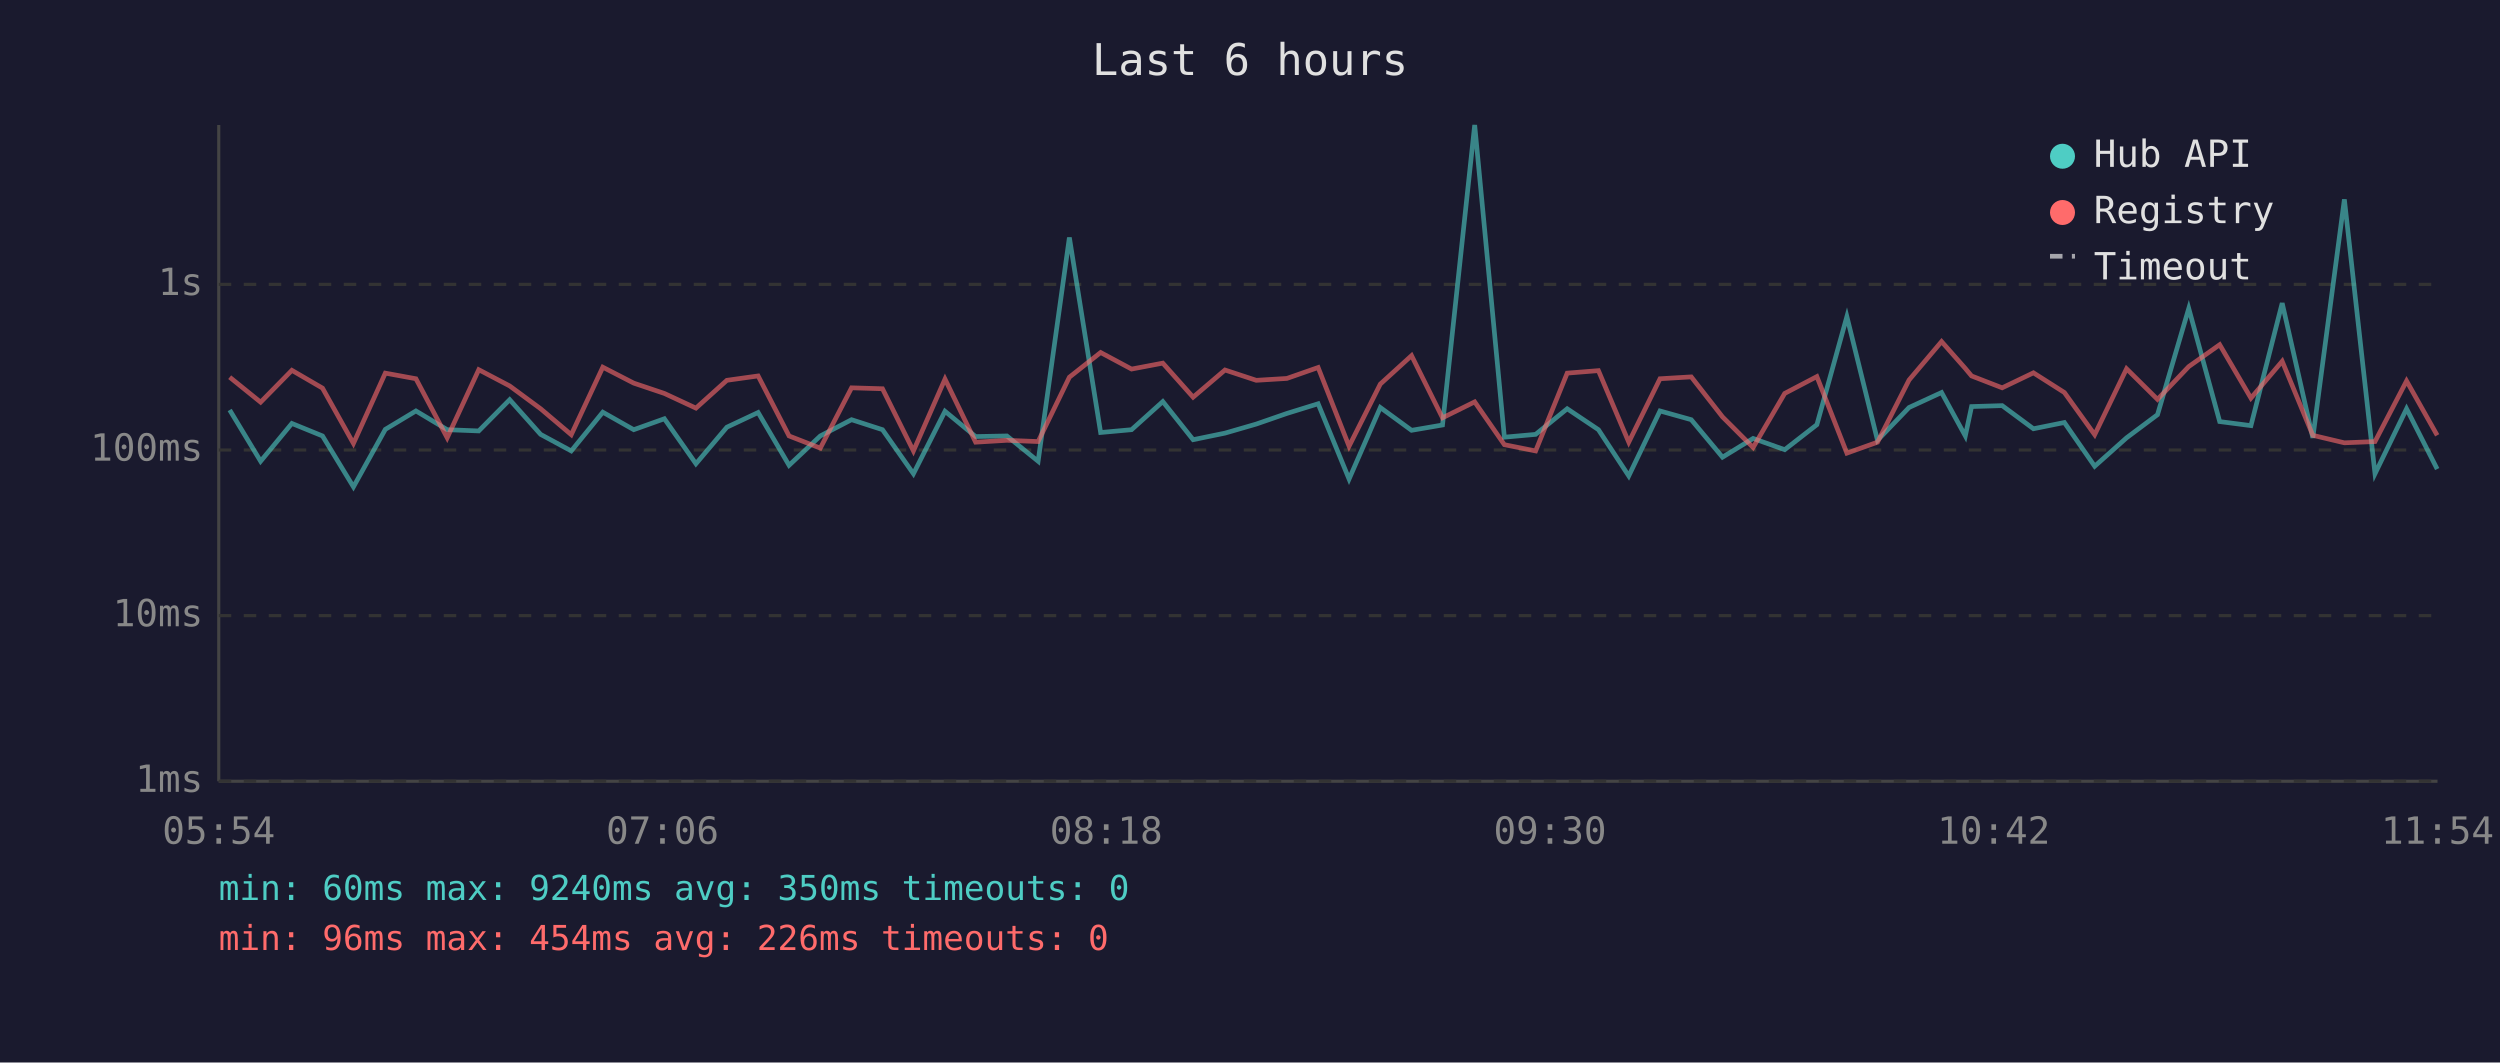
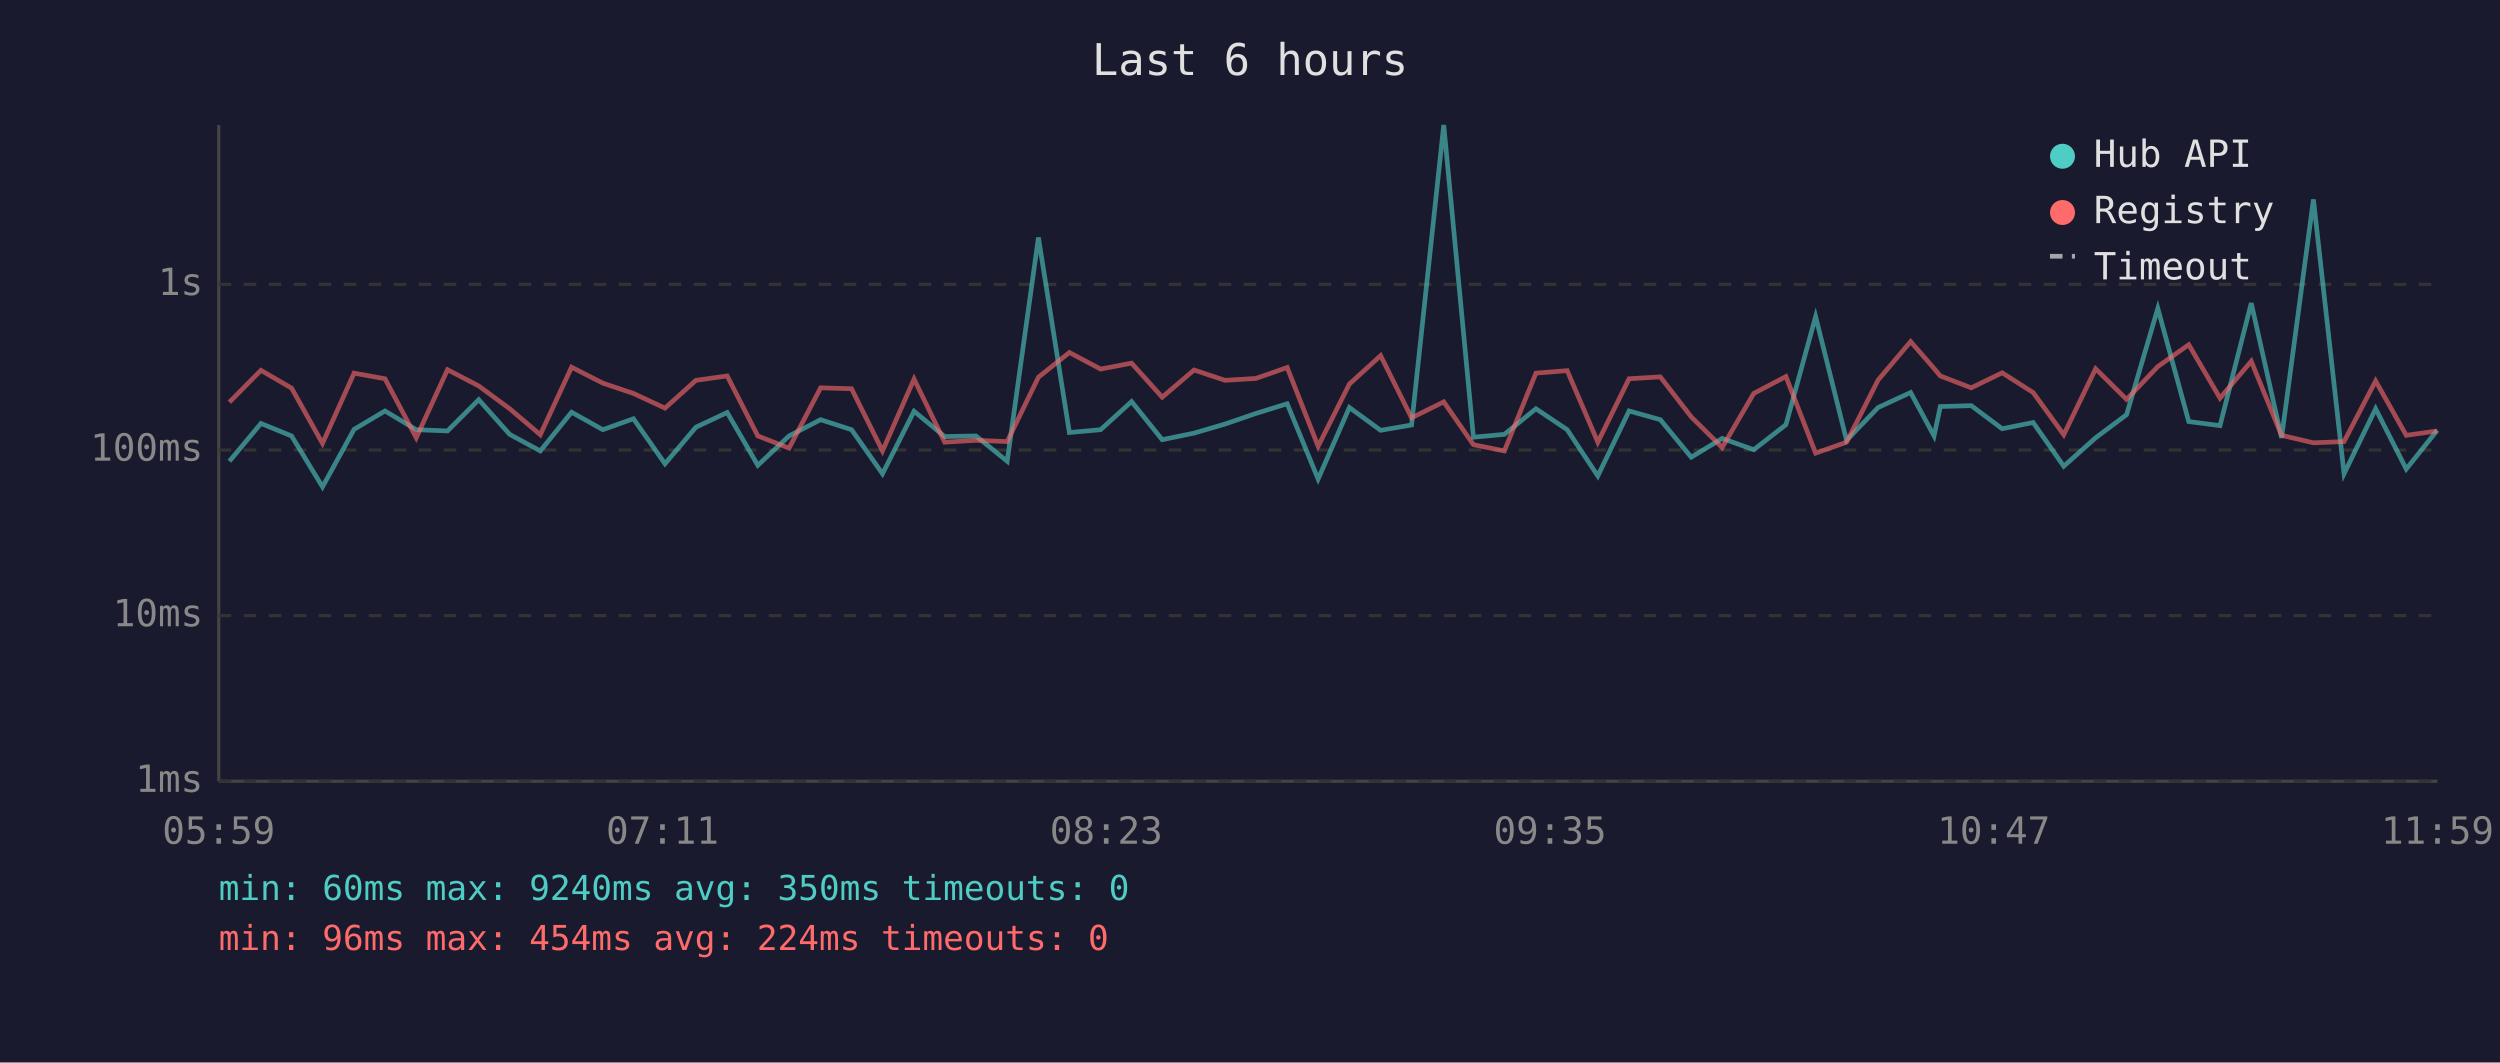
<svg xmlns="http://www.w3.org/2000/svg" viewBox="0 0 800 340" font-family="monospace" font-size="12">
  <rect width="800" height="340" fill="#1a1a2e" />
  <text x="400" y="24" fill="#e0e0e0" font-size="14" text-anchor="middle">Last 6 hours</text>
  <line x1="70" y1="40" x2="70" y2="250" stroke="#444" stroke-width="1" />
  <line x1="70" y1="250" x2="780" y2="250" stroke="#444" stroke-width="1" />
  <line x1="70" y1="250" x2="780" y2="250" stroke="#333" stroke-width="1" stroke-dasharray="4" />
  <text x="65" y="250" fill="#888" text-anchor="end" dominant-baseline="middle">1ms</text>
  <line x1="70" y1="197" x2="780" y2="197" stroke="#333" stroke-width="1" stroke-dasharray="4" />
  <text x="65" y="197" fill="#888" text-anchor="end" dominant-baseline="middle">10ms</text>
  <line x1="70" y1="144" x2="780" y2="144" stroke="#333" stroke-width="1" stroke-dasharray="4" />
  <text x="65" y="144" fill="#888" text-anchor="end" dominant-baseline="middle">100ms</text>
  <line x1="70" y1="91" x2="780" y2="91" stroke="#333" stroke-width="1" stroke-dasharray="4" />
  <text x="65" y="91" fill="#888" text-anchor="end" dominant-baseline="middle">1s</text>
-   <text x="70" y="270" fill="#888" text-anchor="middle">05:54</text>
-   <text x="212" y="270" fill="#888" text-anchor="middle">07:06</text>
-   <text x="354" y="270" fill="#888" text-anchor="middle">08:18</text>
-   <text x="496" y="270" fill="#888" text-anchor="middle">09:30</text>
-   <text x="638" y="270" fill="#888" text-anchor="middle">10:42</text>
-   <text x="780" y="270" fill="#888" text-anchor="middle">11:54</text>
-   <polyline points="73.5,131.2 83.4,147.6 93.4,135.5 103.2,139.5 113.1,155.8 123.3,137.4 133.1,131.5 143.1,137.5 153.2,137.9 163.1,127.9 173.0,139.0 182.8,144.3 192.9,131.9 202.8,137.5 212.6,134.0 222.7,148.4 232.6,136.7 242.6,132.0 252.5,148.9 262.5,139.5 272.5,134.3 282.4,137.5 292.3,151.6 302.4,131.6 312.2,139.7 322.2,139.5 332.2,147.6 342.2,76.0 352.2,138.4 362.1,137.5 372.1,128.5 381.8,140.7 392.0,138.6 402.0,135.7 411.8,132.3 421.8,129.2 431.7,153.3 441.7,130.4 451.7,137.7 461.6,136.0 471.9,40.0 481.4,139.9 491.4,139.0 501.5,130.8 511.5,137.5 521.2,152.3 531.2,131.5 541.2,134.3 551.2,146.3 561.0,140.3 571.1,143.9 581.4,135.9 591.0,101.3 600.8,140.9 610.9,130.4 621.3,125.6 628.9,139.5 630.9,130.1 640.7,129.8 650.7,137.2 660.6,135.2 670.3,149.2 680.5,140.1 690.4,132.7 700.4,98.7 710.3,134.9 720.3,136.2 730.3,97.0 740.1,140.1 750.2,63.8 760.0,151.6 770.1,130.8 779.9,150.1" fill="none" stroke="#4ecdc4" stroke-width="1.5" opacity="0.6" />
-   <polyline points="73.5,120.7 83.4,128.7 93.4,118.5 103.2,124.2 113.1,141.9 123.3,119.4 133.1,121.2 143.1,140.1 153.2,118.3 163.1,123.5 173.0,130.8 182.8,139.1 192.9,117.5 202.8,122.6 212.6,125.9 222.7,130.6 232.6,121.7 242.6,120.3 252.5,139.5 262.5,143.4 272.5,124.1 282.4,124.4 292.3,144.3 302.4,121.3 312.2,141.5 322.2,140.9 332.2,141.3 342.2,120.7 352.2,112.8 362.1,118.1 372.1,116.2 381.8,127.1 392.0,118.4 402.0,121.7 411.8,121.1 421.8,117.6 431.7,142.8 441.7,122.9 451.7,113.8 461.6,133.7 471.9,128.6 481.4,142.3 491.4,144.3 501.5,119.4 511.5,118.6 521.2,141.5 531.2,121.2 541.2,120.6 551.2,133.4 561.0,143.2 571.1,125.9 581.4,120.5 591.0,145.0 600.8,141.5 610.9,121.6 621.3,109.3 628.9,117.9 630.9,120.3 640.7,124.1 650.7,119.3 660.6,125.6 670.3,139.1 680.5,118.0 690.4,127.8 700.4,117.3 710.3,110.3 720.3,127.4 730.3,115.6 740.1,139.3 750.2,141.7 760.0,141.3 770.1,121.9 779.9,139.3" fill="none" stroke="#ff6b6b" stroke-width="1.5" opacity="0.6" />
+   <text x="70" y="270" fill="#888" text-anchor="middle">05:59</text>
+   <text x="212" y="270" fill="#888" text-anchor="middle">07:11</text>
+   <text x="354" y="270" fill="#888" text-anchor="middle">08:23</text>
+   <text x="496" y="270" fill="#888" text-anchor="middle">09:35</text>
+   <text x="638" y="270" fill="#888" text-anchor="middle">10:47</text>
+   <text x="780" y="270" fill="#888" text-anchor="middle">11:59</text>
+   <polyline points="73.4,147.6 83.5,135.5 93.3,139.5 103.2,155.8 113.3,137.4 123.2,131.5 133.2,137.5 143.2,137.9 153.2,127.9 163.1,139.0 172.9,144.3 182.9,131.9 192.9,137.5 202.7,134.0 212.8,148.4 222.7,136.7 232.7,132.0 242.5,148.9 252.5,139.5 262.6,134.3 272.5,137.5 282.4,151.6 292.5,131.6 302.3,139.7 312.3,139.5 322.3,147.6 332.3,76.0 342.2,138.4 352.2,137.5 362.1,128.5 371.9,140.7 382.1,138.6 392.0,135.7 401.9,132.3 411.9,129.2 421.8,153.3 431.8,130.4 441.8,137.7 451.7,136.0 462.0,40.0 471.5,139.9 481.4,139.0 491.5,130.8 501.5,137.5 511.3,152.3 521.3,131.5 531.3,134.3 541.2,146.3 551.1,140.3 561.2,143.9 571.5,135.9 581.0,101.3 590.9,140.9 601.0,130.4 611.4,125.6 618.9,139.5 620.9,130.1 630.8,129.8 640.7,137.2 650.6,135.2 660.4,149.2 670.6,140.1 680.5,132.7 690.5,98.7 700.4,134.9 710.4,136.2 720.4,97.0 730.1,140.1 740.3,63.8 750.1,151.6 760.2,130.8 770.0,150.1 779.9,137.7" fill="none" stroke="#4ecdc4" stroke-width="1.5" opacity="0.6" />
+   <polyline points="73.4,128.7 83.5,118.5 93.3,124.2 103.2,141.9 113.3,119.4 123.2,121.2 133.2,140.1 143.2,118.3 153.2,123.5 163.1,130.8 172.9,139.1 182.9,117.5 192.9,122.6 202.7,125.9 212.8,130.6 222.7,121.7 232.7,120.3 242.5,139.5 252.5,143.4 262.6,124.1 272.5,124.4 282.4,144.3 292.5,121.3 302.3,141.5 312.3,140.9 322.3,141.3 332.3,120.7 342.2,112.8 352.2,118.1 362.1,116.2 371.9,127.1 382.1,118.4 392.0,121.7 401.9,121.1 411.9,117.6 421.8,142.8 431.8,122.9 441.8,113.8 451.7,133.7 462.0,128.6 471.5,142.3 481.4,144.3 491.5,119.4 501.5,118.6 511.3,141.5 521.3,121.2 531.3,120.6 541.2,133.4 551.1,143.2 561.2,125.9 571.5,120.5 581.0,145.0 590.9,141.5 601.0,121.6 611.4,109.3 618.9,117.9 620.9,120.3 630.8,124.1 640.7,119.3 650.6,125.6 660.4,139.1 670.6,118.0 680.5,127.8 690.5,117.3 700.4,110.3 710.4,127.4 720.4,115.6 730.1,139.3 740.3,141.7 750.1,141.3 760.2,121.9 770.0,139.3 779.9,137.9" fill="none" stroke="#ff6b6b" stroke-width="1.5" opacity="0.6" />
  <circle cx="660" cy="50" r="4" fill="#4ecdc4" />
  <text x="670" y="50" fill="#e0e0e0" dominant-baseline="middle">Hub API</text>
  <circle cx="660" cy="68" r="4" fill="#ff6b6b" />
  <text x="670" y="68" fill="#e0e0e0" dominant-baseline="middle">Registry</text>
  <line x1="656" y1="82" x2="664" y2="82" stroke="#e0e0e0" stroke-width="1.5" stroke-dasharray="4,3" opacity="0.7" />
  <text x="670" y="86" fill="#e0e0e0" dominant-baseline="middle">Timeout</text>
  <text x="70" y="288" fill="#4ecdc4" font-size="11">min: 60ms  max: 9240ms  avg: 350ms  timeouts: 0</text>
-   <text x="70" y="304" fill="#ff6b6b" font-size="11">min: 96ms  max: 454ms  avg: 226ms  timeouts: 0</text>
+   <text x="70" y="304" fill="#ff6b6b" font-size="11">min: 96ms  max: 454ms  avg: 224ms  timeouts: 0</text>
</svg>
